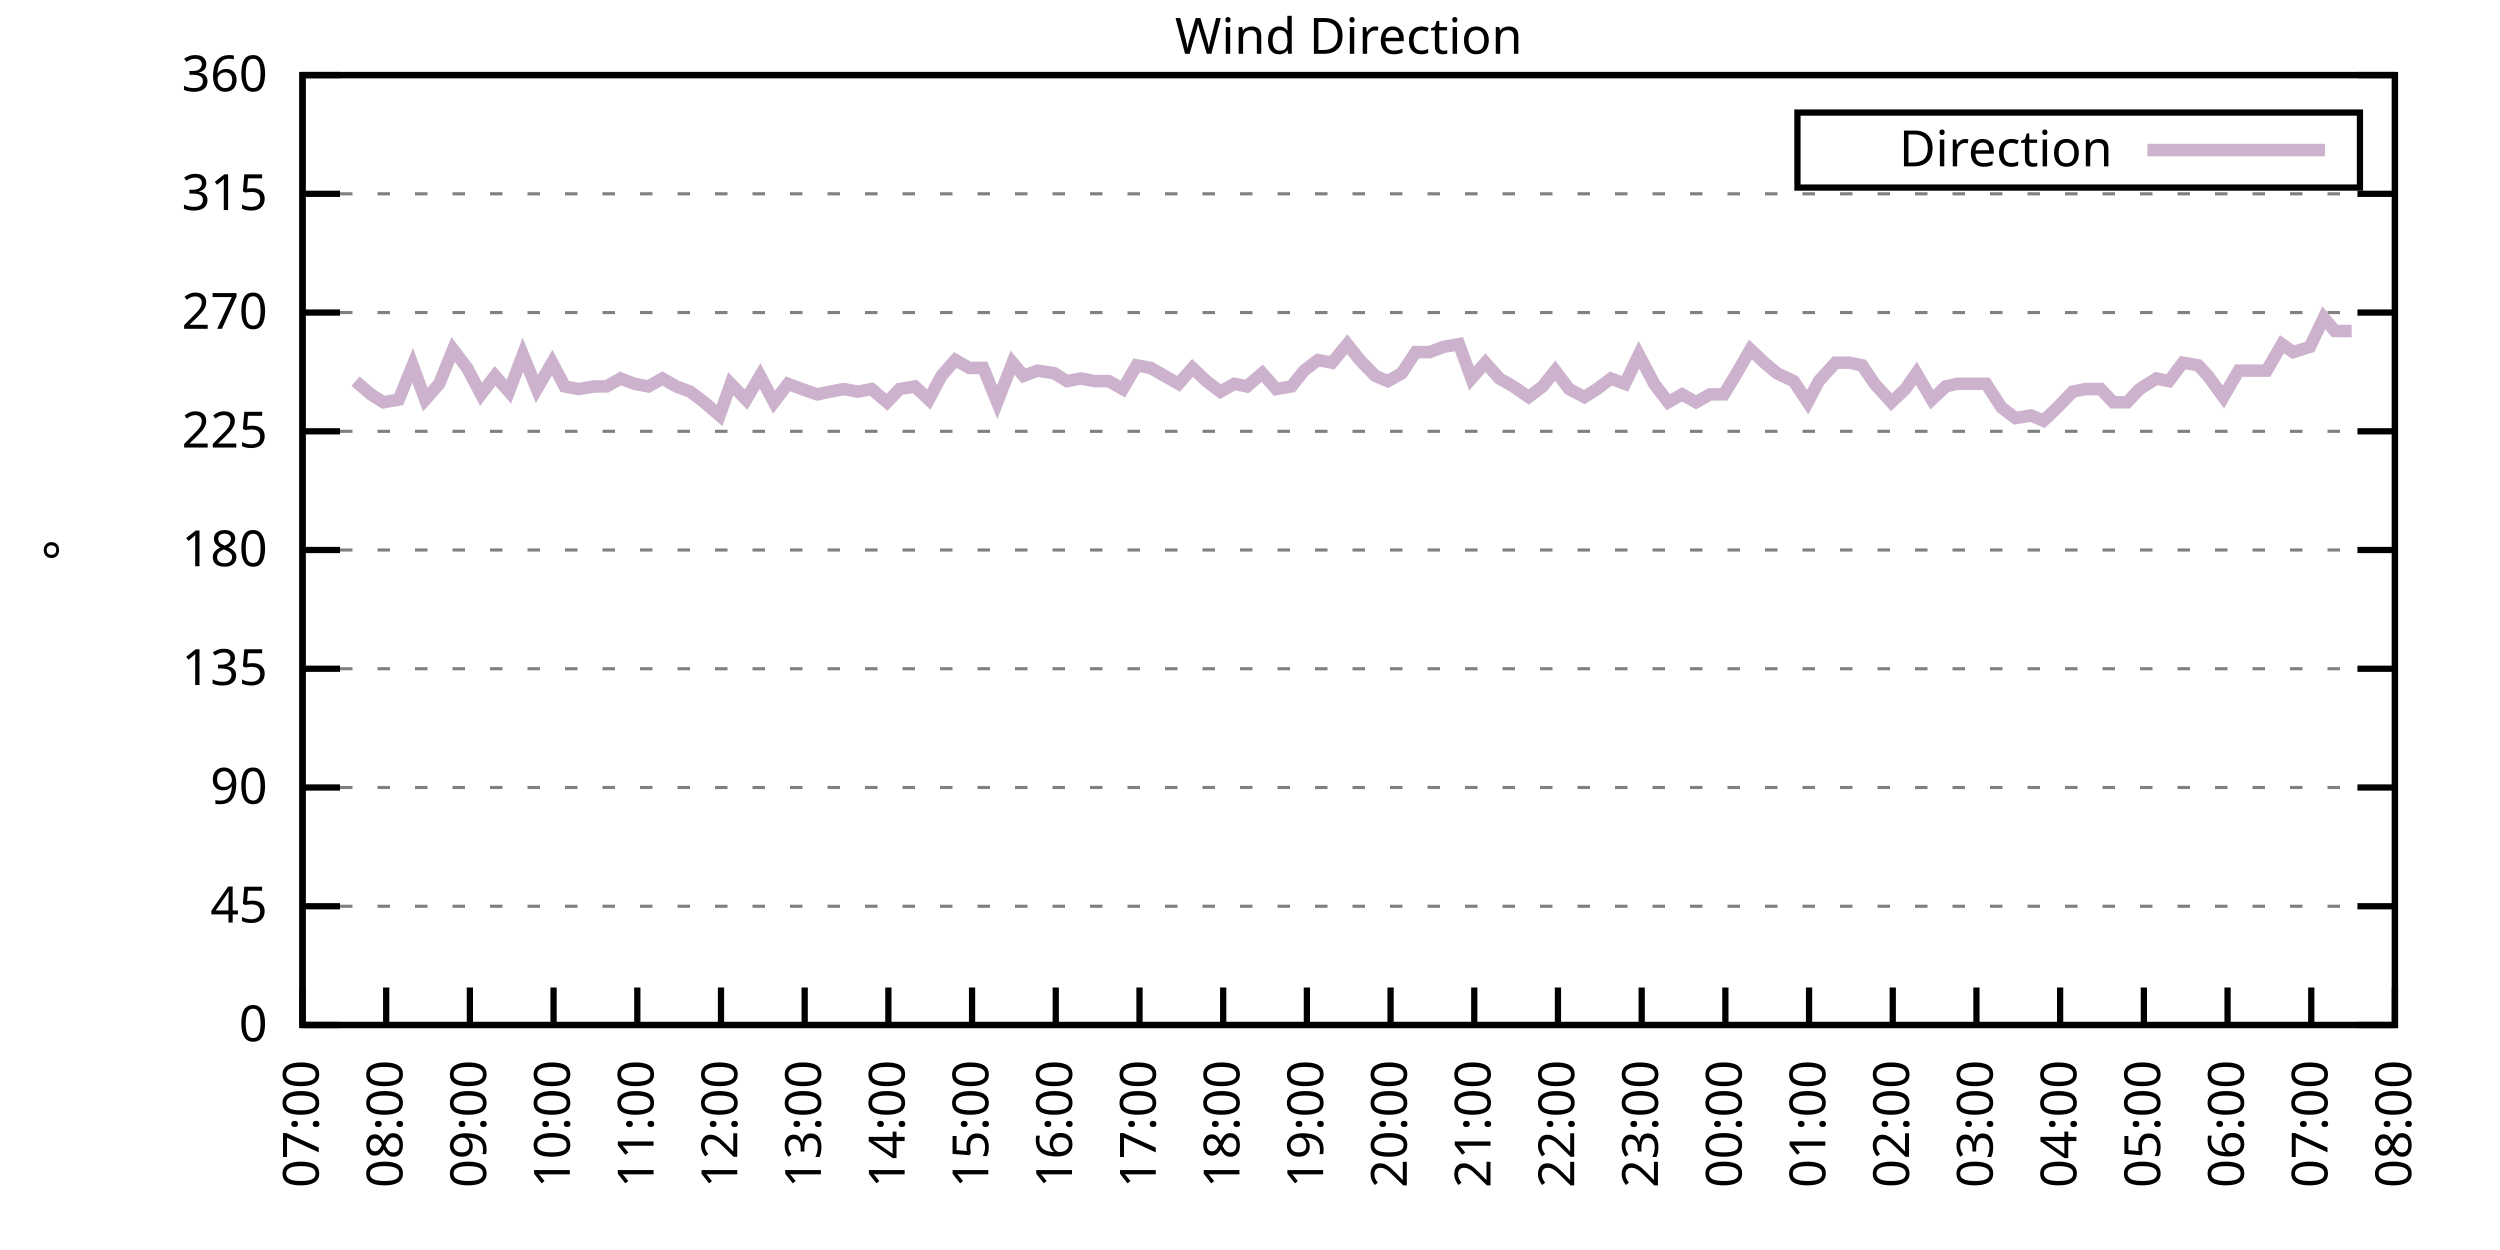
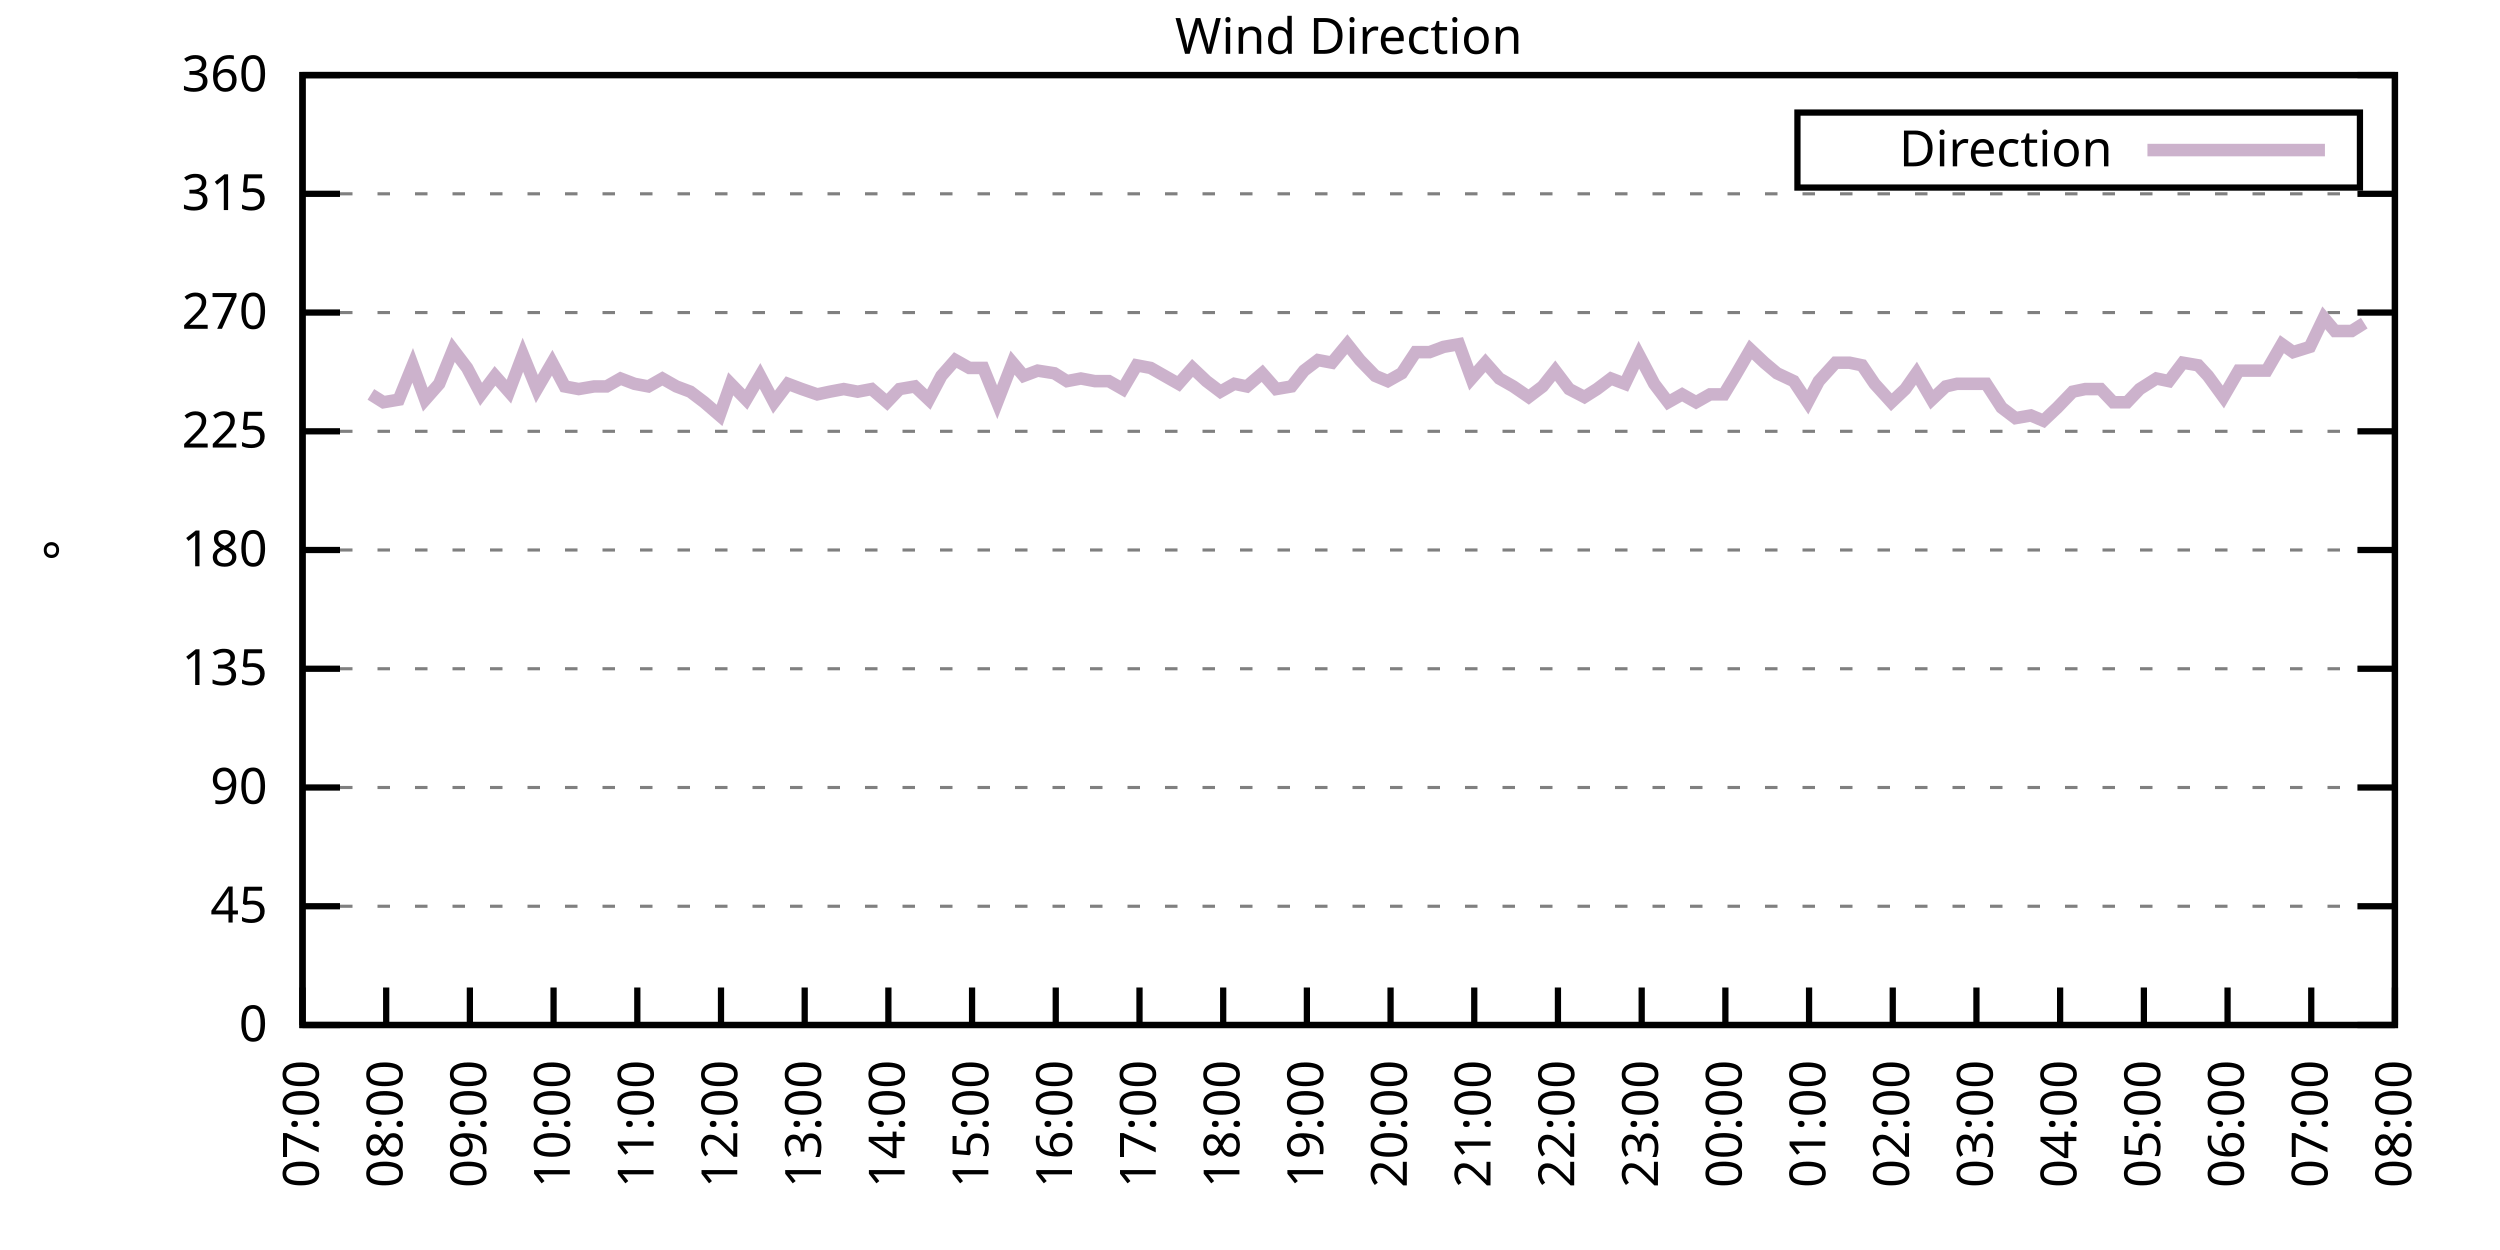
<svg xmlns="http://www.w3.org/2000/svg" xmlns:xlink="http://www.w3.org/1999/xlink" width="400" height="200" viewBox="0 0 400 200">
  <g id="gnuplot_canvas">
    <rect x="0" y="0" width="400" height="200" fill="none" />
    <defs>
      <circle id="gpDot" r="0.5" stroke-width="0.5" stroke="currentColor" />
      <path id="gpPt0" stroke-width="0.333" stroke="currentColor" d="M-1,0 h2 M0,-1 v2" />
      <path id="gpPt1" stroke-width="0.333" stroke="currentColor" d="M-1,-1 L1,1 M1,-1 L-1,1" />
      <path id="gpPt2" stroke-width="0.333" stroke="currentColor" d="M-1,0 L1,0 M0,-1 L0,1 M-1,-1 L1,1 M-1,1 L1,-1" />
      <rect id="gpPt3" stroke-width="0.333" stroke="currentColor" x="-1" y="-1" width="2" height="2" />
      <rect id="gpPt4" stroke-width="0.333" stroke="currentColor" fill="currentColor" x="-1" y="-1" width="2" height="2" />
      <circle id="gpPt5" stroke-width="0.333" stroke="currentColor" cx="0" cy="0" r="1" />
      <use xlink:href="#gpPt5" id="gpPt6" fill="currentColor" stroke="none" />
      <path id="gpPt7" stroke-width="0.333" stroke="currentColor" d="M0,-1.33 L-1.33,0.67 L1.33,0.67 z" />
      <use xlink:href="#gpPt7" id="gpPt8" fill="currentColor" stroke="none" />
      <use xlink:href="#gpPt7" id="gpPt9" stroke="currentColor" transform="rotate(180)" />
      <use xlink:href="#gpPt9" id="gpPt10" fill="currentColor" stroke="none" />
      <use xlink:href="#gpPt3" id="gpPt11" stroke="currentColor" transform="rotate(45)" />
      <use xlink:href="#gpPt11" id="gpPt12" fill="currentColor" stroke="none" />
      <path id="gpPt13" stroke-width="0.333" stroke="currentColor" d="M0,1.330 L1.265,0.411 L0.782,-1.067 L-0.782,-1.076 L-1.265,0.411 z" />
      <use xlink:href="#gpPt13" id="gpPt14" fill="currentColor" stroke="none" />
      <filter id="textbox" filterUnits="objectBoundingBox" x="0" y="0" height="1" width="1">
        <feFlood flood-color="white" flood-opacity="1" result="bgnd" />
        <feComposite in="SourceGraphic" in2="bgnd" operator="atop" />
      </filter>
      <filter id="greybox" filterUnits="objectBoundingBox" x="0" y="0" height="1" width="1">
        <feFlood flood-color="lightgrey" flood-opacity="1" result="grey" />
        <feComposite in="SourceGraphic" in2="grey" operator="atop" />
      </filter>
    </defs>
    <g fill="none" color="white" stroke="currentColor" stroke-width="1.00" stroke-linecap="butt" stroke-linejoin="miter">
</g>
    <g fill="none" color="black" stroke="currentColor" stroke-width="1.00" stroke-linecap="butt" stroke-linejoin="miter">
      <g stroke="none" shape-rendering="crispEdges">
        <polygon fill="rgb(255, 255, 255)" points="48.40,164.00 383.18,164.00 383.18,12.02 48.40,12.02 " />
      </g>
    </g>
    <g fill="none" color="black" stroke="currentColor" stroke-width="1.00" stroke-linecap="butt" stroke-linejoin="miter">
</g>
    <g fill="none" color="black" stroke="black" stroke-width="0.50" stroke-linecap="butt" stroke-linejoin="miter">
</g>
    <g fill="none" color="gray" stroke="currentColor" stroke-width="0.50" stroke-linecap="butt" stroke-linejoin="miter">
      <path stroke="gray" stroke-dasharray="2,4" class="gridline" d="M48.40,164.00 L383.19,164.00  " />
    </g>
    <g fill="none" color="gray" stroke="gray" stroke-width="1.00" stroke-linecap="butt" stroke-linejoin="miter">
</g>
    <g fill="none" color="black" stroke="currentColor" stroke-width="1.00" stroke-linecap="butt" stroke-linejoin="miter">
      <path stroke="black" d="M48.40,164.00 L54.40,164.00 M383.19,164.00 L377.19,164.00  " />
      <g transform="translate(42.80,166.60)" stroke="none" fill="black" font-family="Sans" font-size="8.00" text-anchor="end">
        <text>
          <tspan font-family="Sans"> 0</tspan>
        </text>
      </g>
    </g>
    <g fill="none" color="black" stroke="currentColor" stroke-width="1.00" stroke-linecap="butt" stroke-linejoin="miter">
</g>
    <g fill="none" color="black" stroke="black" stroke-width="0.50" stroke-linecap="butt" stroke-linejoin="miter">
</g>
    <g fill="none" color="gray" stroke="currentColor" stroke-width="0.50" stroke-linecap="butt" stroke-linejoin="miter">
      <path stroke="gray" stroke-dasharray="2,4" class="gridline" d="M48.40,145.00 L383.19,145.00  " />
    </g>
    <g fill="none" color="gray" stroke="gray" stroke-width="1.00" stroke-linecap="butt" stroke-linejoin="miter">
</g>
    <g fill="none" color="black" stroke="currentColor" stroke-width="1.00" stroke-linecap="butt" stroke-linejoin="miter">
      <path stroke="black" d="M48.40,145.00 L54.40,145.00 M383.19,145.00 L377.19,145.00  " />
      <g transform="translate(42.80,147.60)" stroke="none" fill="black" font-family="Sans" font-size="8.00" text-anchor="end">
        <text>
          <tspan font-family="Sans"> 45</tspan>
        </text>
      </g>
    </g>
    <g fill="none" color="black" stroke="currentColor" stroke-width="1.00" stroke-linecap="butt" stroke-linejoin="miter">
</g>
    <g fill="none" color="black" stroke="black" stroke-width="0.50" stroke-linecap="butt" stroke-linejoin="miter">
</g>
    <g fill="none" color="gray" stroke="currentColor" stroke-width="0.50" stroke-linecap="butt" stroke-linejoin="miter">
      <path stroke="gray" stroke-dasharray="2,4" class="gridline" d="M48.40,126.00 L383.19,126.00  " />
    </g>
    <g fill="none" color="gray" stroke="gray" stroke-width="1.00" stroke-linecap="butt" stroke-linejoin="miter">
</g>
    <g fill="none" color="black" stroke="currentColor" stroke-width="1.00" stroke-linecap="butt" stroke-linejoin="miter">
      <path stroke="black" d="M48.40,126.00 L54.40,126.00 M383.19,126.00 L377.19,126.00  " />
      <g transform="translate(42.80,128.60)" stroke="none" fill="black" font-family="Sans" font-size="8.00" text-anchor="end">
        <text>
          <tspan font-family="Sans"> 90</tspan>
        </text>
      </g>
    </g>
    <g fill="none" color="black" stroke="currentColor" stroke-width="1.00" stroke-linecap="butt" stroke-linejoin="miter">
</g>
    <g fill="none" color="black" stroke="black" stroke-width="0.50" stroke-linecap="butt" stroke-linejoin="miter">
</g>
    <g fill="none" color="gray" stroke="currentColor" stroke-width="0.50" stroke-linecap="butt" stroke-linejoin="miter">
      <path stroke="gray" stroke-dasharray="2,4" class="gridline" d="M48.40,107.00 L383.19,107.00  " />
    </g>
    <g fill="none" color="gray" stroke="gray" stroke-width="1.00" stroke-linecap="butt" stroke-linejoin="miter">
</g>
    <g fill="none" color="black" stroke="currentColor" stroke-width="1.00" stroke-linecap="butt" stroke-linejoin="miter">
      <path stroke="black" d="M48.40,107.00 L54.40,107.00 M383.19,107.00 L377.19,107.00  " />
      <g transform="translate(42.80,109.60)" stroke="none" fill="black" font-family="Sans" font-size="8.00" text-anchor="end">
        <text>
          <tspan font-family="Sans"> 135</tspan>
        </text>
      </g>
    </g>
    <g fill="none" color="black" stroke="currentColor" stroke-width="1.00" stroke-linecap="butt" stroke-linejoin="miter">
</g>
    <g fill="none" color="black" stroke="black" stroke-width="0.50" stroke-linecap="butt" stroke-linejoin="miter">
</g>
    <g fill="none" color="gray" stroke="currentColor" stroke-width="0.50" stroke-linecap="butt" stroke-linejoin="miter">
      <path stroke="gray" stroke-dasharray="2,4" class="gridline" d="M48.40,88.00 L383.19,88.00  " />
    </g>
    <g fill="none" color="gray" stroke="gray" stroke-width="1.00" stroke-linecap="butt" stroke-linejoin="miter">
</g>
    <g fill="none" color="black" stroke="currentColor" stroke-width="1.00" stroke-linecap="butt" stroke-linejoin="miter">
      <path stroke="black" d="M48.40,88.00 L54.40,88.00 M383.19,88.00 L377.19,88.00  " />
      <g transform="translate(42.80,90.60)" stroke="none" fill="black" font-family="Sans" font-size="8.00" text-anchor="end">
        <text>
          <tspan font-family="Sans"> 180</tspan>
        </text>
      </g>
    </g>
    <g fill="none" color="black" stroke="currentColor" stroke-width="1.00" stroke-linecap="butt" stroke-linejoin="miter">
</g>
    <g fill="none" color="black" stroke="black" stroke-width="0.50" stroke-linecap="butt" stroke-linejoin="miter">
</g>
    <g fill="none" color="gray" stroke="currentColor" stroke-width="0.50" stroke-linecap="butt" stroke-linejoin="miter">
      <path stroke="gray" stroke-dasharray="2,4" class="gridline" d="M48.40,69.01 L383.19,69.01  " />
    </g>
    <g fill="none" color="gray" stroke="gray" stroke-width="1.00" stroke-linecap="butt" stroke-linejoin="miter">
</g>
    <g fill="none" color="black" stroke="currentColor" stroke-width="1.00" stroke-linecap="butt" stroke-linejoin="miter">
      <path stroke="black" d="M48.40,69.01 L54.40,69.01 M383.19,69.01 L377.19,69.01  " />
      <g transform="translate(42.80,71.61)" stroke="none" fill="black" font-family="Sans" font-size="8.00" text-anchor="end">
        <text>
          <tspan font-family="Sans"> 225</tspan>
        </text>
      </g>
    </g>
    <g fill="none" color="black" stroke="currentColor" stroke-width="1.00" stroke-linecap="butt" stroke-linejoin="miter">
</g>
    <g fill="none" color="black" stroke="black" stroke-width="0.50" stroke-linecap="butt" stroke-linejoin="miter">
</g>
    <g fill="none" color="gray" stroke="currentColor" stroke-width="0.50" stroke-linecap="butt" stroke-linejoin="miter">
      <path stroke="gray" stroke-dasharray="2,4" class="gridline" d="M48.40,50.01 L383.19,50.01  " />
    </g>
    <g fill="none" color="gray" stroke="gray" stroke-width="1.00" stroke-linecap="butt" stroke-linejoin="miter">
</g>
    <g fill="none" color="black" stroke="currentColor" stroke-width="1.00" stroke-linecap="butt" stroke-linejoin="miter">
      <path stroke="black" d="M48.40,50.01 L54.40,50.01 M383.19,50.01 L377.19,50.01  " />
      <g transform="translate(42.80,52.61)" stroke="none" fill="black" font-family="Sans" font-size="8.00" text-anchor="end">
        <text>
          <tspan font-family="Sans"> 270</tspan>
        </text>
      </g>
    </g>
    <g fill="none" color="black" stroke="currentColor" stroke-width="1.00" stroke-linecap="butt" stroke-linejoin="miter">
</g>
    <g fill="none" color="black" stroke="black" stroke-width="0.50" stroke-linecap="butt" stroke-linejoin="miter">
</g>
    <g fill="none" color="gray" stroke="currentColor" stroke-width="0.50" stroke-linecap="butt" stroke-linejoin="miter">
      <path stroke="gray" stroke-dasharray="2,4" class="gridline" d="M48.40,31.01 L383.19,31.01  " />
    </g>
    <g fill="none" color="gray" stroke="gray" stroke-width="1.00" stroke-linecap="butt" stroke-linejoin="miter">
</g>
    <g fill="none" color="black" stroke="currentColor" stroke-width="1.00" stroke-linecap="butt" stroke-linejoin="miter">
      <path stroke="black" d="M48.40,31.01 L54.40,31.01 M383.19,31.01 L377.19,31.01  " />
      <g transform="translate(42.80,33.61)" stroke="none" fill="black" font-family="Sans" font-size="8.00" text-anchor="end">
        <text>
          <tspan font-family="Sans"> 315</tspan>
        </text>
      </g>
    </g>
    <g fill="none" color="black" stroke="currentColor" stroke-width="1.00" stroke-linecap="butt" stroke-linejoin="miter">
</g>
    <g fill="none" color="black" stroke="black" stroke-width="0.50" stroke-linecap="butt" stroke-linejoin="miter">
</g>
    <g fill="none" color="gray" stroke="currentColor" stroke-width="0.50" stroke-linecap="butt" stroke-linejoin="miter">
      <path stroke="gray" stroke-dasharray="2,4" class="gridline" d="M48.40,12.01 L383.19,12.01  " />
    </g>
    <g fill="none" color="gray" stroke="gray" stroke-width="1.00" stroke-linecap="butt" stroke-linejoin="miter">
</g>
    <g fill="none" color="black" stroke="currentColor" stroke-width="1.00" stroke-linecap="butt" stroke-linejoin="miter">
      <path stroke="black" d="M48.40,12.01 L54.40,12.01 M383.19,12.01 L377.19,12.01  " />
      <g transform="translate(42.80,14.61)" stroke="none" fill="black" font-family="Sans" font-size="8.00" text-anchor="end">
        <text>
          <tspan font-family="Sans"> 360</tspan>
        </text>
      </g>
    </g>
    <g fill="none" color="black" stroke="currentColor" stroke-width="1.00" stroke-linecap="butt" stroke-linejoin="miter">
      <path stroke="black" d="M48.40,164.00 L48.40,158.00  " />
      <g transform="translate(51.00,169.60) rotate(270.00)" stroke="none" fill="black" font-family="Sans" font-size="8.00" text-anchor="end">
        <text>
          <tspan font-family="Sans">07:00</tspan>
        </text>
      </g>
    </g>
    <g fill="none" color="black" stroke="currentColor" stroke-width="1.00" stroke-linecap="butt" stroke-linejoin="miter">
      <path stroke="black" d="M61.79,164.00 L61.79,158.00  " />
      <g transform="translate(64.39,169.60) rotate(270.00)" stroke="none" fill="black" font-family="Sans" font-size="8.00" text-anchor="end">
        <text>
          <tspan font-family="Sans">08:00</tspan>
        </text>
      </g>
    </g>
    <g fill="none" color="black" stroke="currentColor" stroke-width="1.00" stroke-linecap="butt" stroke-linejoin="miter">
      <path stroke="black" d="M75.18,164.00 L75.18,158.00  " />
      <g transform="translate(77.78,169.60) rotate(270.00)" stroke="none" fill="black" font-family="Sans" font-size="8.00" text-anchor="end">
        <text>
          <tspan font-family="Sans">09:00</tspan>
        </text>
      </g>
    </g>
    <g fill="none" color="black" stroke="currentColor" stroke-width="1.00" stroke-linecap="butt" stroke-linejoin="miter">
      <path stroke="black" d="M88.57,164.00 L88.57,158.00  " />
      <g transform="translate(91.17,169.60) rotate(270.00)" stroke="none" fill="black" font-family="Sans" font-size="8.00" text-anchor="end">
        <text>
          <tspan font-family="Sans">10:00</tspan>
        </text>
      </g>
    </g>
    <g fill="none" color="black" stroke="currentColor" stroke-width="1.00" stroke-linecap="butt" stroke-linejoin="miter">
      <path stroke="black" d="M101.97,164.00 L101.97,158.00  " />
      <g transform="translate(104.57,169.60) rotate(270.00)" stroke="none" fill="black" font-family="Sans" font-size="8.00" text-anchor="end">
        <text>
          <tspan font-family="Sans">11:00</tspan>
        </text>
      </g>
    </g>
    <g fill="none" color="black" stroke="currentColor" stroke-width="1.00" stroke-linecap="butt" stroke-linejoin="miter">
      <path stroke="black" d="M115.36,164.00 L115.36,158.00  " />
      <g transform="translate(117.96,169.60) rotate(270.00)" stroke="none" fill="black" font-family="Sans" font-size="8.00" text-anchor="end">
        <text>
          <tspan font-family="Sans">12:00</tspan>
        </text>
      </g>
    </g>
    <g fill="none" color="black" stroke="currentColor" stroke-width="1.00" stroke-linecap="butt" stroke-linejoin="miter">
      <path stroke="black" d="M128.75,164.00 L128.75,158.00  " />
      <g transform="translate(131.35,169.60) rotate(270.00)" stroke="none" fill="black" font-family="Sans" font-size="8.00" text-anchor="end">
        <text>
          <tspan font-family="Sans">13:00</tspan>
        </text>
      </g>
    </g>
    <g fill="none" color="black" stroke="currentColor" stroke-width="1.00" stroke-linecap="butt" stroke-linejoin="miter">
      <path stroke="black" d="M142.14,164.00 L142.14,158.00  " />
      <g transform="translate(144.74,169.60) rotate(270.00)" stroke="none" fill="black" font-family="Sans" font-size="8.00" text-anchor="end">
        <text>
          <tspan font-family="Sans">14:00</tspan>
        </text>
      </g>
    </g>
    <g fill="none" color="black" stroke="currentColor" stroke-width="1.00" stroke-linecap="butt" stroke-linejoin="miter">
      <path stroke="black" d="M155.53,164.00 L155.53,158.00  " />
      <g transform="translate(158.13,169.60) rotate(270.00)" stroke="none" fill="black" font-family="Sans" font-size="8.00" text-anchor="end">
        <text>
          <tspan font-family="Sans">15:00</tspan>
        </text>
      </g>
    </g>
    <g fill="none" color="black" stroke="currentColor" stroke-width="1.00" stroke-linecap="butt" stroke-linejoin="miter">
      <path stroke="black" d="M168.92,164.00 L168.92,158.00  " />
      <g transform="translate(171.52,169.60) rotate(270.00)" stroke="none" fill="black" font-family="Sans" font-size="8.00" text-anchor="end">
        <text>
          <tspan font-family="Sans">16:00</tspan>
        </text>
      </g>
    </g>
    <g fill="none" color="black" stroke="currentColor" stroke-width="1.00" stroke-linecap="butt" stroke-linejoin="miter">
      <path stroke="black" d="M182.32,164.00 L182.32,158.00  " />
      <g transform="translate(184.92,169.60) rotate(270.00)" stroke="none" fill="black" font-family="Sans" font-size="8.00" text-anchor="end">
        <text>
          <tspan font-family="Sans">17:00</tspan>
        </text>
      </g>
    </g>
    <g fill="none" color="black" stroke="currentColor" stroke-width="1.00" stroke-linecap="butt" stroke-linejoin="miter">
      <path stroke="black" d="M195.71,164.00 L195.71,158.00  " />
      <g transform="translate(198.31,169.60) rotate(270.00)" stroke="none" fill="black" font-family="Sans" font-size="8.00" text-anchor="end">
        <text>
          <tspan font-family="Sans">18:00</tspan>
        </text>
      </g>
    </g>
    <g fill="none" color="black" stroke="currentColor" stroke-width="1.00" stroke-linecap="butt" stroke-linejoin="miter">
      <path stroke="black" d="M209.10,164.00 L209.10,158.00  " />
      <g transform="translate(211.70,169.60) rotate(270.00)" stroke="none" fill="black" font-family="Sans" font-size="8.00" text-anchor="end">
        <text>
          <tspan font-family="Sans">19:00</tspan>
        </text>
      </g>
    </g>
    <g fill="none" color="black" stroke="currentColor" stroke-width="1.00" stroke-linecap="butt" stroke-linejoin="miter">
      <path stroke="black" d="M222.49,164.00 L222.49,158.00  " />
      <g transform="translate(225.09,169.60) rotate(270.00)" stroke="none" fill="black" font-family="Sans" font-size="8.00" text-anchor="end">
        <text>
          <tspan font-family="Sans">20:00</tspan>
        </text>
      </g>
    </g>
    <g fill="none" color="black" stroke="currentColor" stroke-width="1.00" stroke-linecap="butt" stroke-linejoin="miter">
      <path stroke="black" d="M235.88,164.00 L235.88,158.00  " />
      <g transform="translate(238.48,169.60) rotate(270.00)" stroke="none" fill="black" font-family="Sans" font-size="8.00" text-anchor="end">
        <text>
          <tspan font-family="Sans">21:00</tspan>
        </text>
      </g>
    </g>
    <g fill="none" color="black" stroke="currentColor" stroke-width="1.00" stroke-linecap="butt" stroke-linejoin="miter">
      <path stroke="black" d="M249.27,164.00 L249.27,158.00  " />
      <g transform="translate(251.87,169.60) rotate(270.00)" stroke="none" fill="black" font-family="Sans" font-size="8.00" text-anchor="end">
        <text>
          <tspan font-family="Sans">22:00</tspan>
        </text>
      </g>
    </g>
    <g fill="none" color="black" stroke="currentColor" stroke-width="1.00" stroke-linecap="butt" stroke-linejoin="miter">
      <path stroke="black" d="M262.67,164.00 L262.67,158.00  " />
      <g transform="translate(265.27,169.60) rotate(270.00)" stroke="none" fill="black" font-family="Sans" font-size="8.00" text-anchor="end">
        <text>
          <tspan font-family="Sans">23:00</tspan>
        </text>
      </g>
    </g>
    <g fill="none" color="black" stroke="currentColor" stroke-width="1.00" stroke-linecap="butt" stroke-linejoin="miter">
      <path stroke="black" d="M276.06,164.00 L276.06,158.00  " />
      <g transform="translate(278.66,169.60) rotate(270.00)" stroke="none" fill="black" font-family="Sans" font-size="8.00" text-anchor="end">
        <text>
          <tspan font-family="Sans">00:00</tspan>
        </text>
      </g>
    </g>
    <g fill="none" color="black" stroke="currentColor" stroke-width="1.00" stroke-linecap="butt" stroke-linejoin="miter">
      <path stroke="black" d="M289.45,164.00 L289.45,158.00  " />
      <g transform="translate(292.05,169.60) rotate(270.00)" stroke="none" fill="black" font-family="Sans" font-size="8.00" text-anchor="end">
        <text>
          <tspan font-family="Sans">01:00</tspan>
        </text>
      </g>
    </g>
    <g fill="none" color="black" stroke="currentColor" stroke-width="1.00" stroke-linecap="butt" stroke-linejoin="miter">
      <path stroke="black" d="M302.84,164.00 L302.84,158.00  " />
      <g transform="translate(305.44,169.60) rotate(270.00)" stroke="none" fill="black" font-family="Sans" font-size="8.00" text-anchor="end">
        <text>
          <tspan font-family="Sans">02:00</tspan>
        </text>
      </g>
    </g>
    <g fill="none" color="black" stroke="currentColor" stroke-width="1.00" stroke-linecap="butt" stroke-linejoin="miter">
      <path stroke="black" d="M316.23,164.00 L316.23,158.00  " />
      <g transform="translate(318.83,169.60) rotate(270.00)" stroke="none" fill="black" font-family="Sans" font-size="8.00" text-anchor="end">
        <text>
          <tspan font-family="Sans">03:00</tspan>
        </text>
      </g>
    </g>
    <g fill="none" color="black" stroke="currentColor" stroke-width="1.00" stroke-linecap="butt" stroke-linejoin="miter">
      <path stroke="black" d="M329.62,164.00 L329.62,158.00  " />
      <g transform="translate(332.22,169.60) rotate(270.00)" stroke="none" fill="black" font-family="Sans" font-size="8.00" text-anchor="end">
        <text>
          <tspan font-family="Sans">04:00</tspan>
        </text>
      </g>
    </g>
    <g fill="none" color="black" stroke="currentColor" stroke-width="1.00" stroke-linecap="butt" stroke-linejoin="miter">
      <path stroke="black" d="M343.02,164.00 L343.02,158.00  " />
      <g transform="translate(345.62,169.60) rotate(270.00)" stroke="none" fill="black" font-family="Sans" font-size="8.00" text-anchor="end">
        <text>
          <tspan font-family="Sans">05:00</tspan>
        </text>
      </g>
    </g>
    <g fill="none" color="black" stroke="currentColor" stroke-width="1.00" stroke-linecap="butt" stroke-linejoin="miter">
      <path stroke="black" d="M356.41,164.00 L356.41,158.00  " />
      <g transform="translate(359.01,169.60) rotate(270.00)" stroke="none" fill="black" font-family="Sans" font-size="8.00" text-anchor="end">
        <text>
          <tspan font-family="Sans">06:00</tspan>
        </text>
      </g>
    </g>
    <g fill="none" color="black" stroke="currentColor" stroke-width="1.00" stroke-linecap="butt" stroke-linejoin="miter">
      <path stroke="black" d="M369.80,164.00 L369.80,158.00  " />
      <g transform="translate(372.40,169.60) rotate(270.00)" stroke="none" fill="black" font-family="Sans" font-size="8.00" text-anchor="end">
        <text>
          <tspan font-family="Sans">07:00</tspan>
        </text>
      </g>
    </g>
    <g fill="none" color="black" stroke="currentColor" stroke-width="1.00" stroke-linecap="butt" stroke-linejoin="miter">
      <path stroke="black" d="M383.19,164.00 L383.19,158.00  " />
      <g transform="translate(385.79,169.60) rotate(270.00)" stroke="none" fill="black" font-family="Sans" font-size="8.00" text-anchor="end">
        <text>
          <tspan font-family="Sans">08:00</tspan>
        </text>
      </g>
    </g>
    <g fill="none" color="black" stroke="currentColor" stroke-width="1.00" stroke-linecap="butt" stroke-linejoin="miter">
</g>
    <g fill="none" color="black" stroke="currentColor" stroke-width="1.00" stroke-linecap="butt" stroke-linejoin="miter">
      <path stroke="black" d="M48.40,12.01 L48.40,164.00 L383.19,164.00 L383.19,12.01 L48.40,12.01 Z  " />
    </g>
    <g fill="none" color="black" stroke="currentColor" stroke-width="1.00" stroke-linecap="butt" stroke-linejoin="miter">
</g>
    <g fill="none" color="black" stroke="currentColor" stroke-width="1.00" stroke-linecap="butt" stroke-linejoin="miter">
      <path stroke="black" d="M287.59,30.01 L287.59,18.01 L377.59,18.01 L377.59,30.01 L287.59,30.01 Z  " />
    </g>
    <g id="Wind_direction_plot_1">
      <g fill="none" color="white" stroke="black" stroke-width="2.00" stroke-linecap="butt" stroke-linejoin="miter">
</g>
      <g fill="none" color="black" stroke="currentColor" stroke-width="2.00" stroke-linecap="butt" stroke-linejoin="miter">
        <g transform="translate(337.99,26.61)" stroke="none" fill="black" font-family="Sans" font-size="8.00" text-anchor="end">
          <text>
            <tspan font-family="Sans">Direction</tspan>
          </text>
        </g>
      </g>
      <g fill="none" color="black" stroke="currentColor" stroke-width="2.00" stroke-linecap="butt" stroke-linejoin="miter">
-         <path stroke="rgb(204, 178, 204)" d="M343.59,24.01 L371.99,24.01 M56.88,60.98 L59.34,63.10 L61.35,64.36 L63.80,63.94 L66.03,58.45 L68.04,63.94   L70.27,61.41 L72.50,55.92 L74.74,58.87 L76.97,63.10 L79.20,60.14 L81.43,62.67 L83.66,56.76 L85.90,62.25   L88.35,58.03 L90.36,61.83 L92.59,62.25 L95.05,61.83 L97.06,61.83 L99.29,60.56 L101.52,61.41 L103.75,61.83   L105.98,60.56 L108.22,61.83 L110.45,62.67 L112.68,64.36 L115.13,66.47 L116.92,61.41 L119.38,63.94 L121.61,60.14   L123.84,64.36 L126.07,61.41 L128.30,62.25 L130.76,63.10 L132.77,62.67 L135.00,62.25 L137.23,62.67 L139.46,62.25   L141.92,64.36 L143.93,62.25 L146.38,61.83 L148.61,63.94 L150.62,60.14 L152.85,57.61 L155.09,58.87 L157.32,58.87   L159.55,64.36 L162.01,58.03 L163.79,60.14 L166.02,59.30 L168.70,59.72 L170.71,60.98 L172.94,60.56 L175.17,60.98   L177.41,60.98 L179.64,62.25 L181.87,58.45 L184.10,58.87 L186.33,60.14 L188.57,61.41 L190.80,58.87 L193.03,60.98   L195.26,62.67 L197.49,61.41 L199.50,61.83 L201.96,59.72 L204.19,62.25 L206.64,61.83 L208.65,59.30 L210.88,57.61   L213.12,58.03 L215.57,55.07 L217.58,57.61 L220.04,60.14 L222.04,60.98 L224.28,59.72 L226.51,56.34 L228.74,56.34   L230.97,55.50 L233.43,55.07 L235.44,60.56 L237.67,58.03 L239.90,60.56 L242.13,61.83 L244.59,63.52 L246.82,61.83   L248.83,59.30 L251.06,62.25 L253.51,63.52 L255.52,62.25 L257.76,60.56 L259.99,61.41 L262.22,56.76 L264.67,61.41   L266.91,64.36 L269.14,63.10 L271.37,64.36 L273.60,63.10 L275.83,63.10 L277.62,60.14 L280.07,55.92 L282.31,58.03   L284.32,59.72 L286.99,60.98 L289.23,64.36 L291.01,60.98 L293.69,58.03 L295.92,58.03 L297.93,58.45 L299.94,61.41   L302.62,64.36 L304.85,62.25 L306.63,59.72 L309.09,63.94 L311.32,61.83 L313.11,61.41 L316.01,61.41 L317.79,61.41   L320.25,65.21 L322.48,66.90 L324.94,66.47 L326.95,67.32 L329.18,65.21 L331.63,62.67 L333.64,62.25 L336.10,62.25   L338.10,64.36 L340.34,64.36 L342.35,62.25 L345.02,60.56 L347.03,60.98 L349.26,58.03 L351.72,58.45 L353.28,60.14   L355.74,63.52 L358.19,59.30 L360.42,59.30 L362.66,59.30 L365.11,55.07 L366.90,56.34 L369.58,55.50 L371.81,50.85   L373.59,52.96 L376.27,52.96  " />
+         <path stroke="rgb(204, 178, 204)" d="M343.59,24.01 L371.99,24.01 M59.34,63.10 L61.35,64.36 L63.80,63.94 L66.03,58.45 L68.04,63.94 L70.27,61.41   L72.50,55.92 L74.74,58.87 L76.97,63.10 L79.20,60.14 L81.43,62.67 L83.66,56.76 L85.90,62.25 L88.35,58.03   L90.36,61.83 L92.59,62.25 L95.05,61.83 L97.06,61.83 L99.29,60.56 L101.52,61.41 L103.75,61.83 L105.98,60.56   L108.22,61.83 L110.45,62.67 L112.68,64.36 L115.13,66.47 L116.92,61.41 L119.38,63.94 L121.61,60.14 L123.84,64.36   L126.07,61.41 L128.30,62.25 L130.76,63.10 L132.77,62.67 L135.00,62.25 L137.23,62.67 L139.46,62.25 L141.92,64.36   L143.93,62.25 L146.38,61.83 L148.61,63.94 L150.62,60.14 L152.85,57.61 L155.09,58.87 L157.32,58.87 L159.55,64.36   L162.01,58.03 L163.79,60.14 L166.02,59.30 L168.70,59.72 L170.71,60.98 L172.94,60.56 L175.17,60.98 L177.41,60.98   L179.64,62.25 L181.87,58.45 L184.10,58.87 L186.33,60.14 L188.57,61.41 L190.80,58.87 L193.03,60.98 L195.26,62.67   L197.49,61.41 L199.50,61.83 L201.96,59.72 L204.19,62.25 L206.64,61.83 L208.65,59.30 L210.88,57.61 L213.12,58.03   L215.57,55.07 L217.58,57.61 L220.04,60.14 L222.04,60.98 L224.28,59.72 L226.51,56.34 L228.74,56.34 L230.97,55.50   L233.43,55.07 L235.44,60.56 L237.67,58.03 L239.90,60.56 L242.13,61.83 L244.59,63.52 L246.82,61.83 L248.83,59.30   L251.06,62.25 L253.51,63.52 L255.52,62.25 L257.76,60.56 L259.99,61.41 L262.22,56.76 L264.67,61.41 L266.91,64.36   L269.14,63.10 L271.37,64.36 L273.60,63.10 L275.83,63.10 L277.62,60.14 L280.07,55.92 L282.31,58.03 L284.32,59.72   L286.99,60.98 L289.23,64.36 L291.01,60.98 L293.69,58.03 L295.92,58.03 L297.93,58.45 L299.94,61.41 L302.62,64.36   L304.85,62.25 L306.63,59.72 L309.09,63.94 L311.32,61.83 L313.11,61.41 L316.01,61.41 L317.79,61.41 L320.25,65.21   L322.48,66.90 L324.94,66.47 L326.95,67.32 L329.18,65.21 L331.63,62.67 L333.64,62.25 L336.10,62.25 L338.10,64.36   L340.34,64.36 L342.35,62.25 L345.02,60.56 L347.03,60.98 L349.26,58.03 L351.72,58.45 L353.28,60.14 L355.74,63.52   L358.19,59.30 L360.42,59.30 L362.66,59.30 L365.11,55.07 L366.90,56.34 L369.58,55.50 L371.81,50.85 L373.59,52.96   L376.27,52.96 L378.28,51.70  " />
      </g>
    </g>
    <g fill="none" color="black" stroke="currentColor" stroke-width="2.00" stroke-linecap="butt" stroke-linejoin="miter">
</g>
    <g fill="none" color="black" stroke="black" stroke-width="1.00" stroke-linecap="butt" stroke-linejoin="miter">
</g>
    <g fill="none" color="black" stroke="currentColor" stroke-width="1.00" stroke-linecap="butt" stroke-linejoin="miter">
      <path stroke="black" d="M48.40,12.01 L48.40,164.00 L383.19,164.00 L383.19,12.01 L48.40,12.01 Z  " />
      <g transform="translate(12.80,88.01) rotate(270.00)" stroke="none" fill="black" font-family="Sans" font-size="8.00" text-anchor="middle">
        <text>
          <tspan font-family="Sans">°</tspan>
        </text>
      </g>
    </g>
    <g fill="none" color="black" stroke="currentColor" stroke-width="1.00" stroke-linecap="butt" stroke-linejoin="miter">
</g>
    <g fill="none" color="black" stroke="currentColor" stroke-width="1.00" stroke-linecap="butt" stroke-linejoin="miter">
      <g transform="translate(215.79,8.61)" stroke="none" fill="black" font-family="Sans" font-size="8.00" text-anchor="middle">
        <text>
          <tspan font-family="Sans">Wind Direction</tspan>
        </text>
      </g>
    </g>
    <g fill="none" color="black" stroke="currentColor" stroke-width="1.00" stroke-linecap="butt" stroke-linejoin="miter">
</g>
  </g>
</svg>
